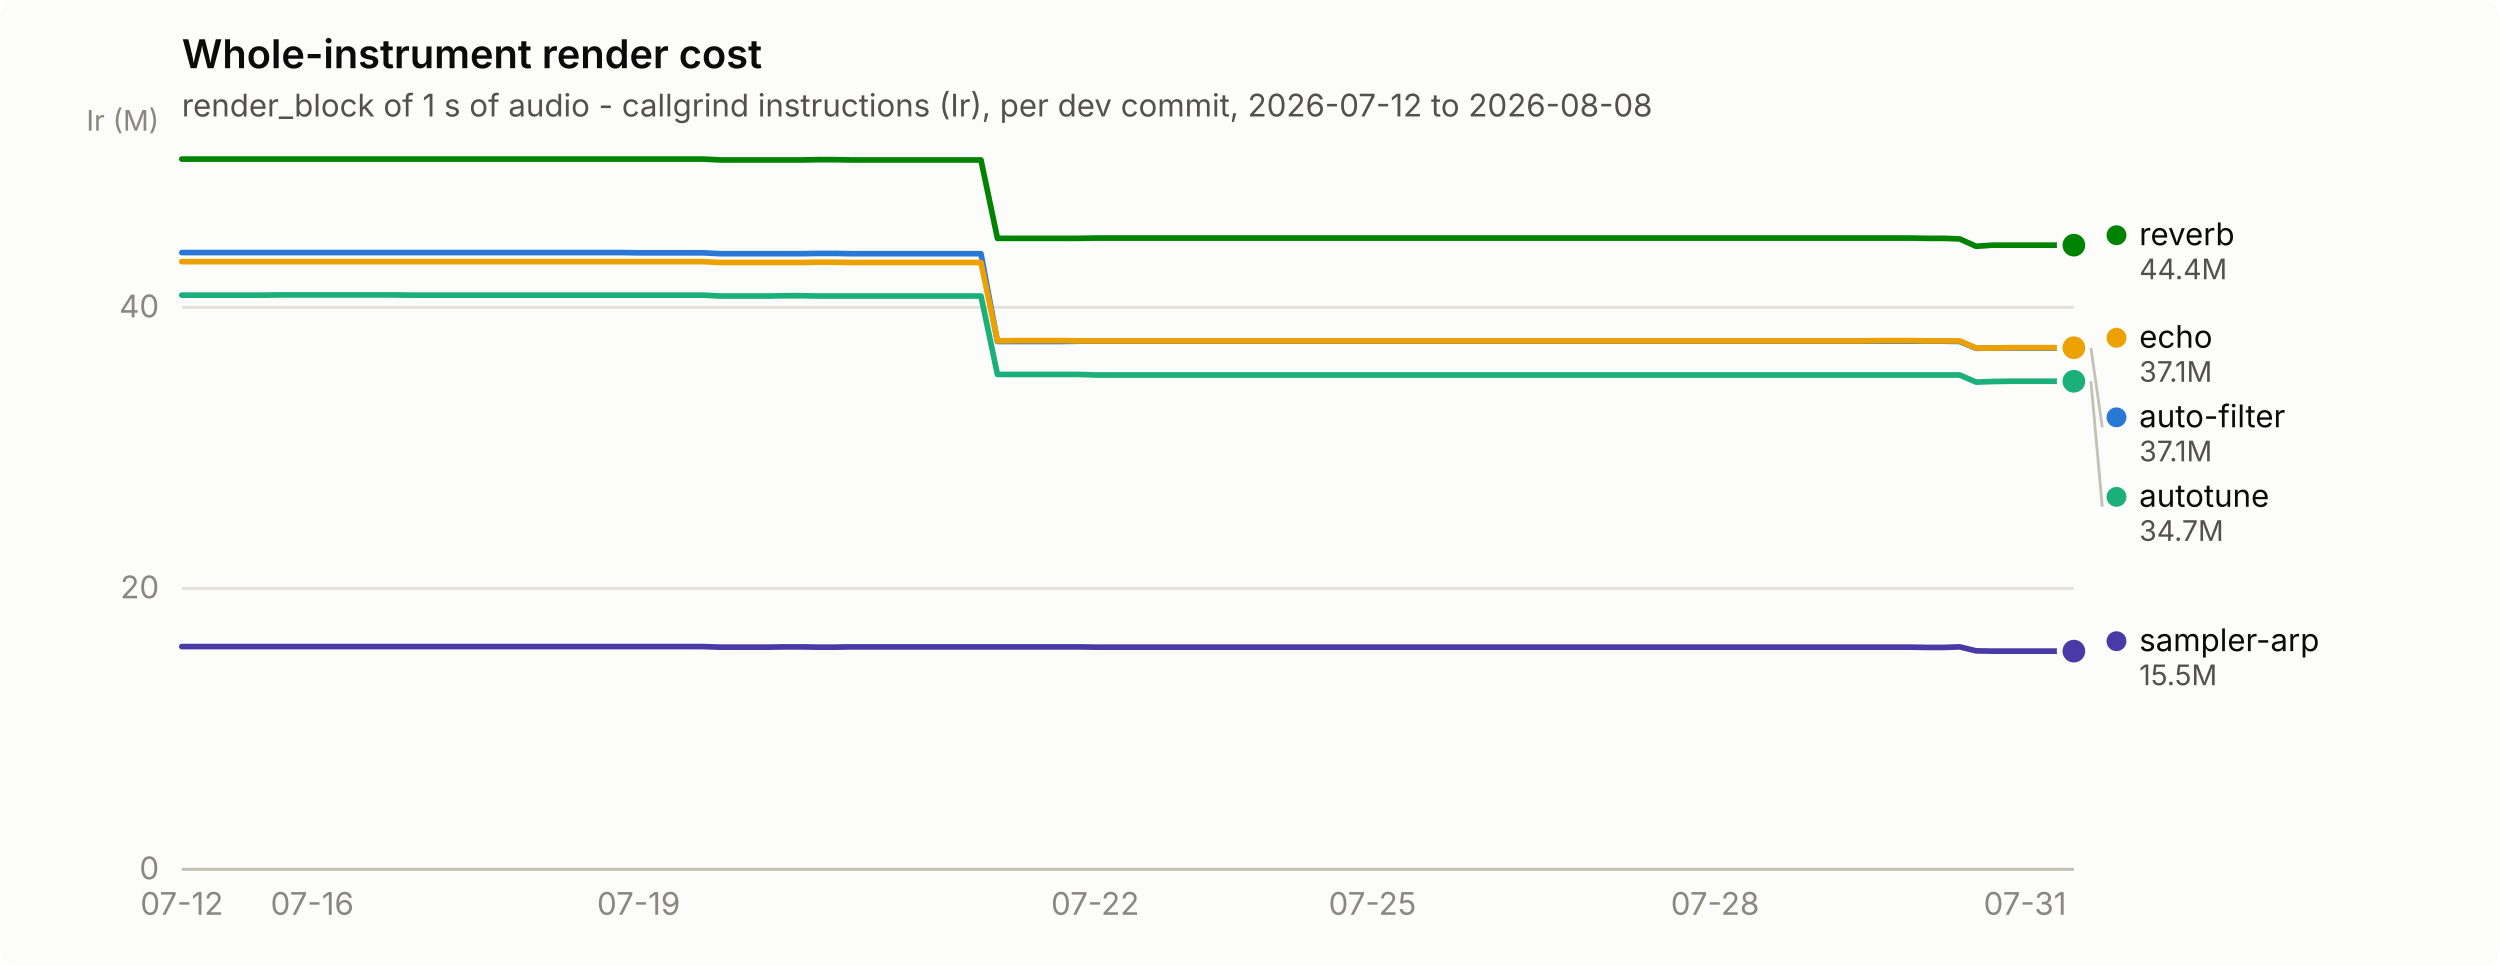
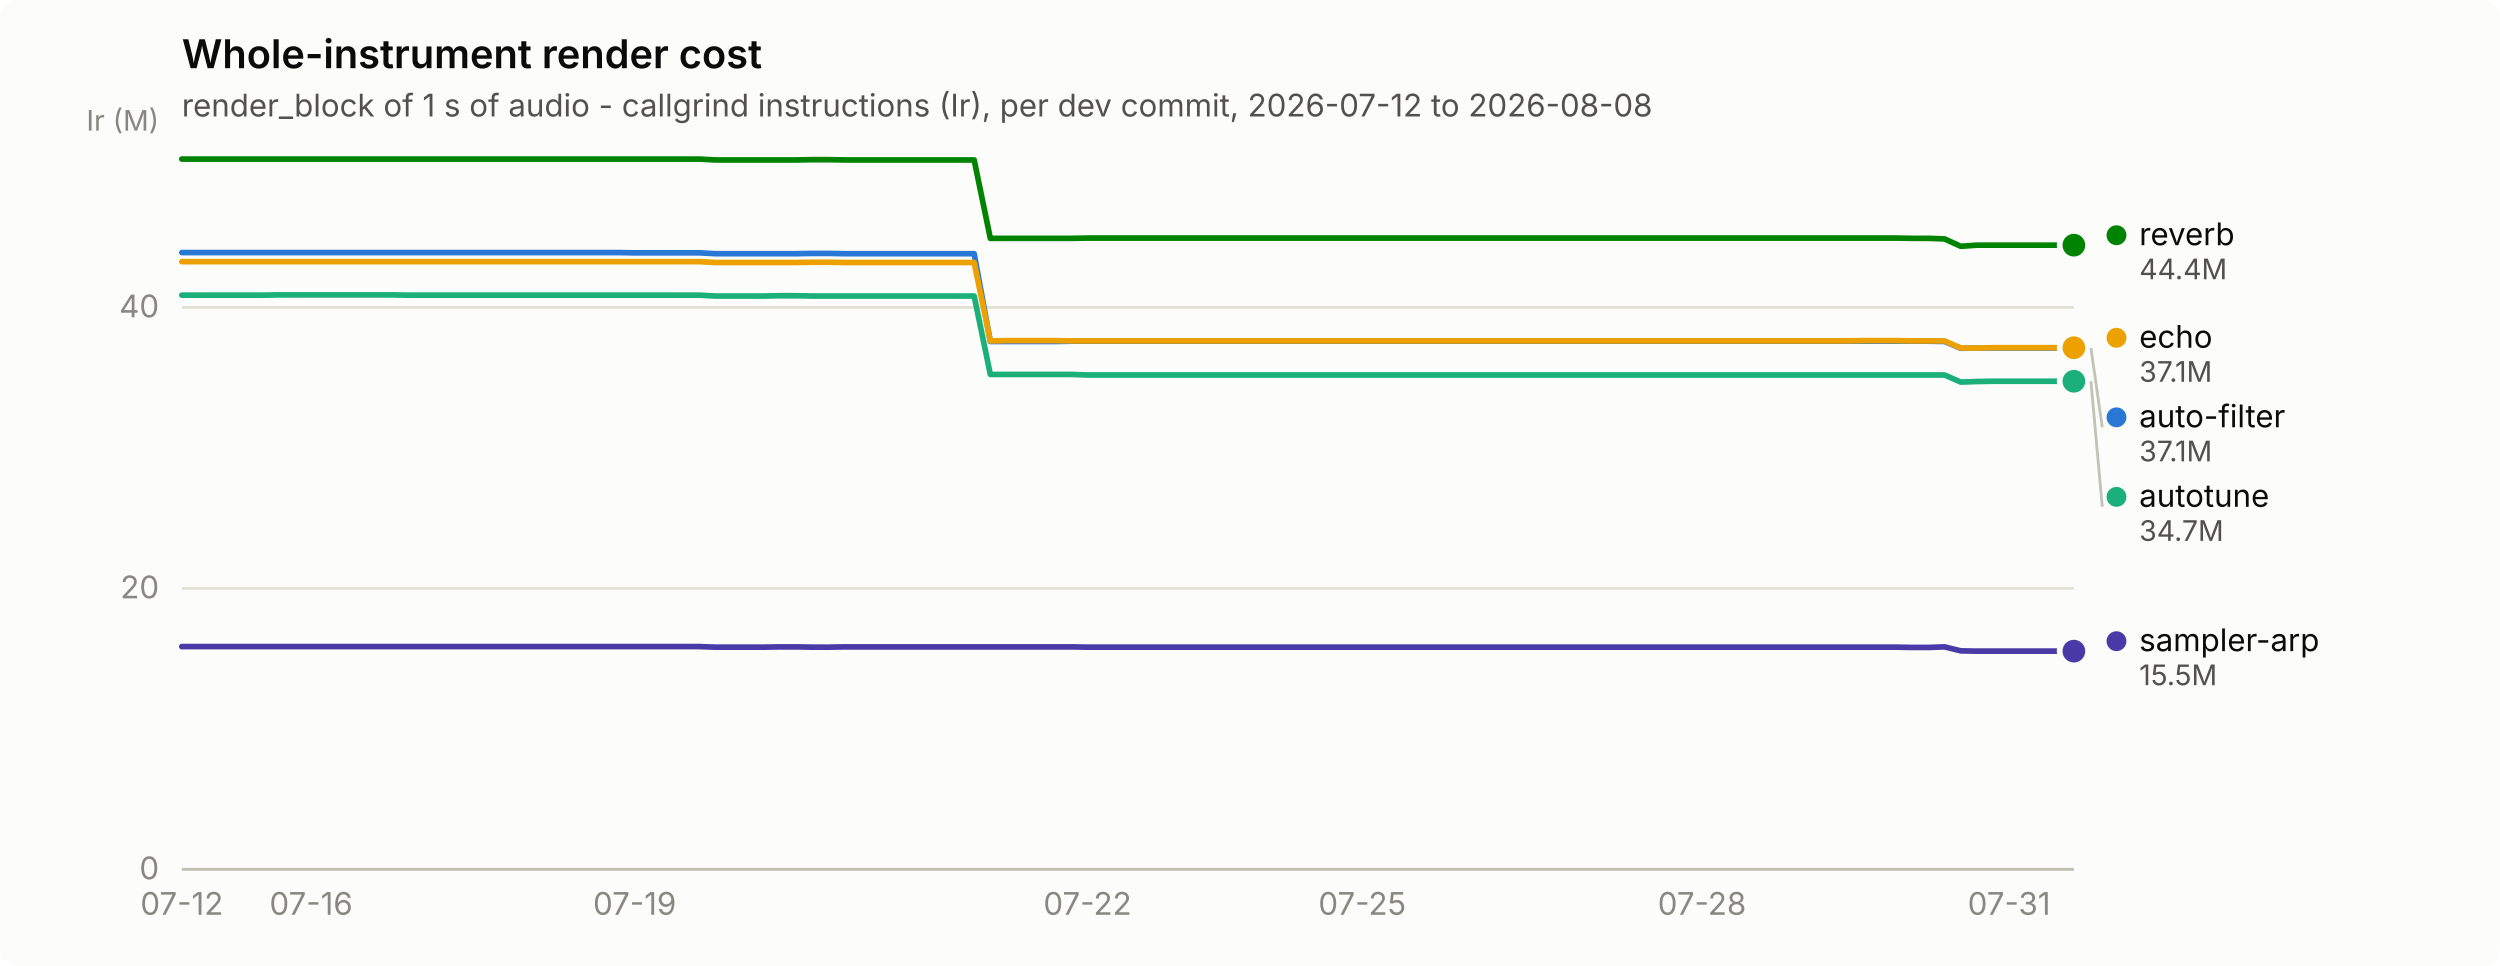
<svg xmlns="http://www.w3.org/2000/svg" width="880" height="340" viewBox="0 0 880 340" role="img" aria-label="Whole-instrument render cost">
  <rect width="880" height="340" rx="6" fill="#fcfcfb" />
  <text x="64" y="24" font-family="system-ui, -apple-system, &quot;Segoe UI&quot;, sans-serif" font-size="14" font-weight="600" fill="#0b0b0b">Whole-instrument render cost</text>
  <text x="64" y="41" font-family="system-ui, -apple-system, &quot;Segoe UI&quot;, sans-serif" font-size="11" fill="#52514e">render_block of 1 s of audio - callgrind instructions (Ir), per dev commit, 2026-07-12 to 2026-08-08</text>
  <line x1="64" y1="306.0" x2="730" y2="306.0" stroke="#e1e0d9" stroke-width="1" />
  <text x="56" y="309.5" text-anchor="end" font-family="system-ui, -apple-system, &quot;Segoe UI&quot;, sans-serif" font-size="11" style="font-variant-numeric: tabular-nums" fill="#898781">0</text>
  <line x1="64" y1="207.1" x2="730" y2="207.1" stroke="#e1e0d9" stroke-width="1" />
  <text x="56" y="210.6" text-anchor="end" font-family="system-ui, -apple-system, &quot;Segoe UI&quot;, sans-serif" font-size="11" style="font-variant-numeric: tabular-nums" fill="#898781">20</text>
  <line x1="64" y1="108.2" x2="730" y2="108.2" stroke="#e1e0d9" stroke-width="1" />
  <text x="56" y="111.7" text-anchor="end" font-family="system-ui, -apple-system, &quot;Segoe UI&quot;, sans-serif" font-size="11" style="font-variant-numeric: tabular-nums" fill="#898781">40</text>
  <text x="56" y="46" text-anchor="end" font-family="system-ui, -apple-system, &quot;Segoe UI&quot;, sans-serif" font-size="10" fill="#898781">Ir (M)</text>
  <line x1="64" y1="306" x2="730" y2="306" stroke="#c3c2b7" stroke-width="1" />
  <text x="64.0" y="322" text-anchor="middle" font-family="system-ui, -apple-system, &quot;Segoe UI&quot;, sans-serif" font-size="11" style="font-variant-numeric: tabular-nums" fill="#898781">07-12</text>
-   <text x="109.9" y="322" text-anchor="middle" font-family="system-ui, -apple-system, &quot;Segoe UI&quot;, sans-serif" font-size="11" style="font-variant-numeric: tabular-nums" fill="#898781">07-16</text>
-   <text x="224.8" y="322" text-anchor="middle" font-family="system-ui, -apple-system, &quot;Segoe UI&quot;, sans-serif" font-size="11" style="font-variant-numeric: tabular-nums" fill="#898781">07-19</text>
-   <text x="385.5" y="322" text-anchor="middle" font-family="system-ui, -apple-system, &quot;Segoe UI&quot;, sans-serif" font-size="11" style="font-variant-numeric: tabular-nums" fill="#898781">07-22</text>
-   <text x="483.1" y="322" text-anchor="middle" font-family="system-ui, -apple-system, &quot;Segoe UI&quot;, sans-serif" font-size="11" style="font-variant-numeric: tabular-nums" fill="#898781">07-25</text>
-   <text x="603.7" y="322" text-anchor="middle" font-family="system-ui, -apple-system, &quot;Segoe UI&quot;, sans-serif" font-size="11" style="font-variant-numeric: tabular-nums" fill="#898781">07-28</text>
-   <text x="712.8" y="322" text-anchor="middle" font-family="system-ui, -apple-system, &quot;Segoe UI&quot;, sans-serif" font-size="11" style="font-variant-numeric: tabular-nums" fill="#898781">07-31</text>
-   <path d="M64.0,88.9 L69.7,88.9 L75.5,88.9 L81.2,88.9 L87.0,88.9 L92.7,88.9 L98.4,88.9 L104.2,88.9 L109.9,88.9 L115.7,88.9 L121.4,88.9 L127.2,88.9 L132.9,88.9 L138.6,88.9 L144.4,88.9 L150.1,88.9 L155.9,88.9 L161.6,88.9 L167.3,88.9 L173.1,88.9 L178.8,88.9 L184.6,88.9 L190.3,88.9 L196.1,88.9 L201.8,88.9 L207.5,88.9 L213.3,88.9 L219.0,88.9 L224.8,89.0 L230.5,89.0 L236.2,89.0 L242.0,89.0 L247.7,89.0 L253.5,89.3 L259.2,89.3 L264.9,89.3 L270.7,89.3 L276.4,89.3 L282.2,89.3 L287.9,89.2 L293.7,89.2 L299.4,89.3 L305.1,89.3 L310.9,89.3 L316.6,89.3 L322.4,89.3 L328.1,89.3 L333.8,89.3 L339.6,89.3 L345.3,89.3 L351.1,120.2 L356.8,120.2 L362.6,120.2 L368.3,120.2 L374.0,120.2 L379.8,120.1 L385.5,120.1 L391.3,120.1 L397.0,120.1 L402.7,120.1 L408.5,120.1 L414.2,120.1 L420.0,120.1 L425.7,120.1 L431.4,120.1 L437.2,120.1 L442.9,120.1 L448.7,120.1 L454.4,120.1 L460.2,120.1 L465.9,120.1 L471.6,120.1 L477.4,120.1 L483.1,120.1 L488.9,120.1 L494.6,120.1 L500.3,120.1 L506.1,120.1 L511.8,120.1 L517.6,120.1 L523.3,120.1 L529.1,120.1 L534.8,120.1 L540.5,120.1 L546.3,120.1 L552.0,120.1 L557.8,120.1 L563.5,120.1 L569.2,120.1 L575.0,120.1 L580.7,120.1 L586.5,120.1 L592.2,120.1 L597.9,120.1 L603.7,120.1 L609.4,120.1 L615.2,120.1 L620.9,120.1 L626.7,120.1 L632.4,120.1 L638.1,120.1 L643.9,120.1 L649.6,120.1 L655.4,120.1 L661.1,120.1 L666.8,120.1 L672.6,120.1 L678.3,120.1 L684.1,120.1 L689.8,120.2 L695.6,122.6 L701.3,122.5 L707.0,122.5 L712.8,122.5 L718.5,122.5 L724.3,122.5 L730.0,122.5" fill="none" stroke="#2a78d6" stroke-width="2" stroke-linejoin="round" stroke-linecap="round" />
+   <text x="109.5" y="322" text-anchor="middle" font-family="system-ui, -apple-system, &quot;Segoe UI&quot;, sans-serif" font-size="11" style="font-variant-numeric: tabular-nums" fill="#898781">07-16</text>
+   <text x="223.4" y="322" text-anchor="middle" font-family="system-ui, -apple-system, &quot;Segoe UI&quot;, sans-serif" font-size="11" style="font-variant-numeric: tabular-nums" fill="#898781">07-19</text>
+   <text x="382.8" y="322" text-anchor="middle" font-family="system-ui, -apple-system, &quot;Segoe UI&quot;, sans-serif" font-size="11" style="font-variant-numeric: tabular-nums" fill="#898781">07-22</text>
+   <text x="479.5" y="322" text-anchor="middle" font-family="system-ui, -apple-system, &quot;Segoe UI&quot;, sans-serif" font-size="11" style="font-variant-numeric: tabular-nums" fill="#898781">07-25</text>
+   <text x="599.1" y="322" text-anchor="middle" font-family="system-ui, -apple-system, &quot;Segoe UI&quot;, sans-serif" font-size="11" style="font-variant-numeric: tabular-nums" fill="#898781">07-28</text>
+   <text x="707.2" y="322" text-anchor="middle" font-family="system-ui, -apple-system, &quot;Segoe UI&quot;, sans-serif" font-size="11" style="font-variant-numeric: tabular-nums" fill="#898781">07-31</text>
+   <path d="M64.0,88.9 L69.7,88.9 L75.4,88.9 L81.1,88.9 L86.8,88.9 L92.5,88.9 L98.2,88.9 L103.8,88.9 L109.5,88.9 L115.2,88.9 L120.9,88.9 L126.6,88.9 L132.3,88.9 L138.0,88.9 L143.7,88.9 L149.4,88.9 L155.1,88.9 L160.8,88.9 L166.5,88.9 L172.2,88.9 L177.8,88.9 L183.5,88.9 L189.2,88.9 L194.9,88.9 L200.6,88.9 L206.3,88.9 L212.0,88.9 L217.7,88.9 L223.4,89.0 L229.1,89.0 L234.8,89.0 L240.5,89.0 L246.2,89.0 L251.8,89.3 L257.5,89.3 L263.2,89.3 L268.9,89.3 L274.6,89.3 L280.3,89.3 L286.0,89.2 L291.7,89.2 L297.4,89.3 L303.1,89.3 L308.8,89.3 L314.5,89.3 L320.2,89.3 L325.8,89.3 L331.5,89.3 L337.2,89.3 L342.9,89.3 L348.6,120.2 L354.3,120.2 L360.0,120.2 L365.7,120.2 L371.4,120.2 L377.1,120.1 L382.8,120.1 L388.5,120.1 L394.2,120.1 L399.8,120.1 L405.5,120.1 L411.2,120.1 L416.9,120.1 L422.6,120.1 L428.3,120.1 L434.0,120.1 L439.7,120.1 L445.4,120.1 L451.1,120.1 L456.8,120.1 L462.5,120.1 L468.2,120.1 L473.8,120.1 L479.5,120.1 L485.2,120.1 L490.9,120.1 L496.6,120.1 L502.3,120.1 L508.0,120.1 L513.7,120.1 L519.4,120.1 L525.1,120.1 L530.8,120.1 L536.5,120.1 L542.2,120.1 L547.8,120.1 L553.5,120.1 L559.2,120.1 L564.9,120.1 L570.6,120.1 L576.3,120.1 L582.0,120.1 L587.7,120.1 L593.4,120.1 L599.1,120.1 L604.8,120.1 L610.5,120.1 L616.2,120.1 L621.8,120.1 L627.5,120.1 L633.2,120.1 L638.9,120.1 L644.6,120.1 L650.3,120.1 L656.0,120.1 L661.7,120.1 L667.4,120.1 L673.1,120.1 L678.8,120.1 L684.5,120.2 L690.2,122.6 L695.8,122.5 L701.5,122.5 L707.2,122.5 L712.9,122.5 L718.6,122.5 L724.3,122.5 L730.0,122.5" fill="none" stroke="#2a78d6" stroke-width="2" stroke-linejoin="round" stroke-linecap="round" />
  <circle cx="730.0" cy="122.5" r="6" fill="#fcfcfb" />
  <circle cx="730.0" cy="122.5" r="4" fill="#2a78d6" />
-   <path d="M64.0,103.9 L69.7,103.9 L75.5,103.9 L81.2,103.9 L87.0,103.9 L92.7,103.9 L98.4,103.8 L104.2,103.8 L109.9,103.8 L115.7,103.8 L121.4,103.8 L127.2,103.8 L132.9,103.8 L138.6,103.8 L144.4,103.9 L150.1,103.9 L155.9,103.9 L161.6,103.9 L167.3,103.9 L173.1,103.9 L178.8,103.9 L184.6,103.9 L190.3,103.9 L196.1,103.9 L201.8,103.9 L207.5,103.9 L213.3,103.9 L219.0,103.9 L224.8,103.9 L230.5,103.9 L236.2,103.9 L242.0,103.9 L247.7,103.9 L253.5,104.2 L259.2,104.2 L264.9,104.2 L270.7,104.2 L276.4,104.1 L282.2,104.1 L287.9,104.2 L293.7,104.2 L299.4,104.2 L305.1,104.2 L310.9,104.2 L316.6,104.2 L322.4,104.2 L328.1,104.2 L333.8,104.2 L339.6,104.2 L345.3,104.2 L351.1,131.8 L356.8,131.8 L362.6,131.8 L368.3,131.8 L374.0,131.8 L379.8,131.8 L385.5,132.0 L391.3,132.0 L397.0,132.0 L402.7,132.0 L408.5,132.0 L414.2,132.0 L420.0,132.0 L425.7,132.0 L431.4,132.0 L437.2,132.0 L442.9,132.0 L448.7,132.0 L454.4,132.0 L460.2,132.0 L465.9,132.0 L471.6,132.0 L477.4,132.0 L483.1,132.0 L488.9,132.0 L494.6,132.0 L500.3,132.0 L506.1,132.0 L511.8,132.0 L517.6,132.0 L523.3,132.0 L529.1,132.0 L534.8,132.0 L540.5,132.0 L546.3,132.0 L552.0,132.0 L557.8,132.0 L563.5,132.0 L569.2,132.0 L575.0,132.0 L580.7,132.0 L586.5,132.0 L592.2,132.0 L597.9,132.0 L603.7,132.0 L609.4,132.0 L615.2,132.0 L620.9,132.0 L626.7,132.0 L632.4,132.0 L638.1,132.0 L643.9,132.0 L649.6,132.0 L655.4,132.0 L661.1,132.0 L666.8,132.0 L672.6,132.0 L678.3,132.0 L684.1,132.0 L689.8,132.0 L695.6,134.5 L701.3,134.3 L707.0,134.2 L712.8,134.2 L718.5,134.2 L724.3,134.2 L730.0,134.2" fill="none" stroke="#1baf7a" stroke-width="2" stroke-linejoin="round" stroke-linecap="round" />
+   <path d="M64.0,103.9 L69.7,103.9 L75.4,103.9 L81.1,103.9 L86.8,103.9 L92.5,103.9 L98.2,103.8 L103.8,103.8 L109.5,103.8 L115.2,103.8 L120.9,103.8 L126.6,103.8 L132.3,103.8 L138.0,103.8 L143.7,103.9 L149.4,103.9 L155.1,103.9 L160.8,103.9 L166.5,103.9 L172.2,103.9 L177.8,103.9 L183.5,103.9 L189.2,103.9 L194.9,103.9 L200.6,103.9 L206.3,103.9 L212.0,103.9 L217.7,103.9 L223.4,103.9 L229.1,103.9 L234.8,103.9 L240.5,103.9 L246.2,103.9 L251.8,104.2 L257.5,104.2 L263.2,104.2 L268.9,104.2 L274.6,104.1 L280.3,104.1 L286.0,104.2 L291.7,104.2 L297.4,104.2 L303.1,104.2 L308.8,104.2 L314.5,104.2 L320.2,104.2 L325.8,104.2 L331.5,104.2 L337.2,104.2 L342.9,104.2 L348.6,131.8 L354.3,131.8 L360.0,131.8 L365.7,131.8 L371.4,131.8 L377.1,131.8 L382.8,132.0 L388.5,132.0 L394.2,132.0 L399.8,132.0 L405.5,132.0 L411.2,132.0 L416.9,132.0 L422.6,132.0 L428.3,132.0 L434.0,132.0 L439.7,132.0 L445.4,132.0 L451.1,132.0 L456.8,132.0 L462.5,132.0 L468.2,132.0 L473.8,132.0 L479.5,132.0 L485.2,132.0 L490.9,132.0 L496.6,132.0 L502.3,132.0 L508.0,132.0 L513.7,132.0 L519.4,132.0 L525.1,132.0 L530.8,132.0 L536.5,132.0 L542.2,132.0 L547.8,132.0 L553.5,132.0 L559.2,132.0 L564.9,132.0 L570.6,132.0 L576.3,132.0 L582.0,132.0 L587.7,132.0 L593.4,132.0 L599.1,132.0 L604.8,132.0 L610.5,132.0 L616.2,132.0 L621.8,132.0 L627.5,132.0 L633.2,132.0 L638.9,132.0 L644.6,132.0 L650.3,132.0 L656.0,132.0 L661.7,132.0 L667.4,132.0 L673.1,132.0 L678.8,132.0 L684.5,132.0 L690.2,134.5 L695.8,134.3 L701.5,134.2 L707.2,134.2 L712.9,134.2 L718.6,134.2 L724.3,134.2 L730.0,134.2" fill="none" stroke="#1baf7a" stroke-width="2" stroke-linejoin="round" stroke-linecap="round" />
  <circle cx="730.0" cy="134.2" r="6" fill="#fcfcfb" />
  <circle cx="730.0" cy="134.2" r="4" fill="#1baf7a" />
-   <path d="M64.0,92.1 L69.7,92.1 L75.5,92.1 L81.2,92.1 L87.0,92.1 L92.7,92.1 L98.4,92.1 L104.2,92.1 L109.9,92.1 L115.7,92.1 L121.4,92.1 L127.2,92.1 L132.9,92.1 L138.6,92.1 L144.4,92.1 L150.1,92.1 L155.9,92.1 L161.6,92.1 L167.3,92.1 L173.1,92.1 L178.8,92.1 L184.6,92.1 L190.3,92.1 L196.1,92.1 L201.8,92.1 L207.5,92.1 L213.3,92.1 L219.0,92.1 L224.8,92.1 L230.5,92.1 L236.2,92.1 L242.0,92.1 L247.7,92.1 L253.5,92.4 L259.2,92.4 L264.9,92.4 L270.7,92.4 L276.4,92.4 L282.2,92.4 L287.9,92.3 L293.7,92.3 L299.4,92.4 L305.1,92.4 L310.9,92.4 L316.6,92.4 L322.4,92.4 L328.1,92.4 L333.8,92.4 L339.6,92.4 L345.3,92.4 L351.1,120.0 L356.8,119.9 L362.6,119.9 L368.3,119.9 L374.0,119.9 L379.8,120.0 L385.5,120.0 L391.3,120.0 L397.0,120.0 L402.7,120.0 L408.5,120.0 L414.2,120.0 L420.0,120.0 L425.7,120.0 L431.4,120.0 L437.2,120.0 L442.9,120.0 L448.7,120.0 L454.4,120.0 L460.2,120.0 L465.9,120.0 L471.6,120.0 L477.4,120.0 L483.1,120.0 L488.9,120.0 L494.6,120.0 L500.3,120.0 L506.1,120.0 L511.8,120.0 L517.6,120.0 L523.3,120.0 L529.1,120.0 L534.8,120.0 L540.5,120.0 L546.3,120.0 L552.0,120.0 L557.8,120.0 L563.5,120.0 L569.2,120.0 L575.0,120.0 L580.7,120.0 L586.5,120.0 L592.2,120.0 L597.9,120.0 L603.7,120.0 L609.4,120.0 L615.2,120.0 L620.9,120.0 L626.7,120.0 L632.4,120.0 L638.1,120.0 L643.9,120.0 L649.6,120.0 L655.4,120.0 L661.1,119.9 L666.8,119.9 L672.6,119.9 L678.3,120.0 L684.1,120.0 L689.8,120.0 L695.6,122.5 L701.3,122.5 L707.0,122.4 L712.8,122.4 L718.5,122.4 L724.3,122.4 L730.0,122.4" fill="none" stroke="#eda100" stroke-width="2" stroke-linejoin="round" stroke-linecap="round" />
+   <path d="M64.0,92.1 L69.7,92.1 L75.4,92.1 L81.1,92.1 L86.8,92.1 L92.5,92.1 L98.2,92.1 L103.8,92.1 L109.5,92.1 L115.2,92.1 L120.9,92.1 L126.6,92.1 L132.3,92.1 L138.0,92.1 L143.7,92.1 L149.4,92.1 L155.1,92.1 L160.8,92.1 L166.5,92.1 L172.2,92.1 L177.8,92.1 L183.5,92.1 L189.2,92.1 L194.9,92.1 L200.6,92.1 L206.3,92.1 L212.0,92.1 L217.7,92.1 L223.4,92.1 L229.1,92.1 L234.8,92.1 L240.5,92.1 L246.2,92.1 L251.8,92.4 L257.5,92.4 L263.2,92.4 L268.9,92.4 L274.6,92.4 L280.3,92.4 L286.0,92.3 L291.7,92.3 L297.4,92.4 L303.1,92.4 L308.8,92.4 L314.5,92.4 L320.2,92.4 L325.8,92.4 L331.5,92.4 L337.2,92.4 L342.9,92.4 L348.6,120.0 L354.3,119.9 L360.0,119.9 L365.7,119.9 L371.4,119.9 L377.1,120.0 L382.8,120.0 L388.5,120.0 L394.2,120.0 L399.8,120.0 L405.5,120.0 L411.2,120.0 L416.9,120.0 L422.6,120.0 L428.3,120.0 L434.0,120.0 L439.7,120.0 L445.4,120.0 L451.1,120.0 L456.8,120.0 L462.5,120.0 L468.2,120.0 L473.8,120.0 L479.5,120.0 L485.2,120.0 L490.9,120.0 L496.6,120.0 L502.3,120.0 L508.0,120.0 L513.7,120.0 L519.4,120.0 L525.1,120.0 L530.8,120.0 L536.5,120.0 L542.2,120.0 L547.8,120.0 L553.5,120.0 L559.2,120.0 L564.9,120.0 L570.6,120.0 L576.3,120.0 L582.0,120.0 L587.7,120.0 L593.4,120.0 L599.1,120.0 L604.8,120.0 L610.5,120.0 L616.2,120.0 L621.8,120.0 L627.5,120.0 L633.2,120.0 L638.9,120.0 L644.6,120.0 L650.3,120.0 L656.0,119.9 L661.7,119.9 L667.4,119.9 L673.1,120.0 L678.8,120.0 L684.5,120.0 L690.2,122.5 L695.8,122.5 L701.5,122.4 L707.2,122.4 L712.9,122.4 L718.6,122.4 L724.3,122.4 L730.0,122.4" fill="none" stroke="#eda100" stroke-width="2" stroke-linejoin="round" stroke-linecap="round" />
  <circle cx="730.0" cy="122.4" r="6" fill="#fcfcfb" />
  <circle cx="730.0" cy="122.4" r="4" fill="#eda100" />
-   <path d="M64.0,56.0 L69.7,56.0 L75.5,56.0 L81.2,56.0 L87.0,56.0 L92.7,56.0 L98.4,56.0 L104.2,56.0 L109.9,56.0 L115.7,56.0 L121.4,56.0 L127.2,56.0 L132.9,56.0 L138.6,56.0 L144.4,56.0 L150.1,56.0 L155.9,56.0 L161.6,56.0 L167.3,56.0 L173.1,56.0 L178.8,56.0 L184.6,56.0 L190.3,56.0 L196.1,56.0 L201.8,56.0 L207.5,56.0 L213.3,56.0 L219.0,56.0 L224.8,56.0 L230.5,56.0 L236.2,56.0 L242.0,56.0 L247.7,56.0 L253.5,56.3 L259.2,56.3 L264.9,56.3 L270.7,56.3 L276.4,56.3 L282.2,56.3 L287.9,56.2 L293.7,56.2 L299.4,56.3 L305.1,56.3 L310.9,56.3 L316.6,56.3 L322.4,56.3 L328.1,56.3 L333.8,56.3 L339.6,56.3 L345.3,56.3 L351.1,83.9 L356.8,83.9 L362.6,83.9 L368.3,83.9 L374.0,83.9 L379.8,83.9 L385.5,83.8 L391.3,83.8 L397.0,83.8 L402.7,83.8 L408.5,83.8 L414.2,83.8 L420.0,83.8 L425.7,83.8 L431.4,83.8 L437.2,83.8 L442.9,83.8 L448.7,83.8 L454.4,83.8 L460.2,83.8 L465.9,83.8 L471.6,83.8 L477.4,83.8 L483.1,83.8 L488.9,83.8 L494.6,83.8 L500.3,83.8 L506.1,83.8 L511.8,83.8 L517.6,83.8 L523.3,83.8 L529.1,83.8 L534.8,83.8 L540.5,83.8 L546.3,83.8 L552.0,83.8 L557.8,83.8 L563.5,83.8 L569.2,83.8 L575.0,83.8 L580.7,83.8 L586.5,83.8 L592.2,83.8 L597.9,83.8 L603.7,83.8 L609.4,83.8 L615.2,83.8 L620.9,83.8 L626.7,83.8 L632.4,83.8 L638.1,83.8 L643.9,83.8 L649.6,83.8 L655.4,83.8 L661.1,83.8 L666.8,83.8 L672.6,83.8 L678.3,83.9 L684.1,83.9 L689.8,84.1 L695.6,86.7 L701.3,86.3 L707.0,86.3 L712.8,86.3 L718.5,86.3 L724.3,86.3 L730.0,86.3" fill="none" stroke="#008300" stroke-width="2" stroke-linejoin="round" stroke-linecap="round" />
+   <path d="M64.0,56.0 L69.7,56.0 L75.4,56.0 L81.1,56.0 L86.8,56.0 L92.5,56.0 L98.2,56.0 L103.8,56.0 L109.5,56.0 L115.2,56.0 L120.9,56.0 L126.6,56.0 L132.3,56.0 L138.0,56.0 L143.7,56.0 L149.4,56.0 L155.1,56.0 L160.8,56.0 L166.5,56.0 L172.2,56.0 L177.8,56.0 L183.5,56.0 L189.2,56.0 L194.9,56.0 L200.6,56.0 L206.3,56.0 L212.0,56.0 L217.7,56.0 L223.4,56.0 L229.1,56.0 L234.8,56.0 L240.5,56.0 L246.2,56.0 L251.8,56.3 L257.5,56.3 L263.2,56.3 L268.9,56.3 L274.6,56.3 L280.3,56.3 L286.0,56.2 L291.7,56.2 L297.4,56.3 L303.1,56.3 L308.8,56.3 L314.5,56.3 L320.2,56.3 L325.8,56.3 L331.5,56.3 L337.2,56.3 L342.9,56.3 L348.6,83.9 L354.3,83.9 L360.0,83.9 L365.7,83.9 L371.4,83.9 L377.1,83.9 L382.8,83.8 L388.5,83.8 L394.2,83.8 L399.8,83.8 L405.5,83.8 L411.2,83.8 L416.9,83.8 L422.6,83.8 L428.3,83.8 L434.0,83.8 L439.7,83.8 L445.4,83.8 L451.1,83.8 L456.8,83.8 L462.5,83.8 L468.2,83.8 L473.8,83.8 L479.5,83.8 L485.2,83.8 L490.9,83.8 L496.6,83.8 L502.3,83.8 L508.0,83.8 L513.7,83.8 L519.4,83.8 L525.1,83.8 L530.8,83.8 L536.5,83.8 L542.2,83.8 L547.8,83.8 L553.5,83.8 L559.2,83.8 L564.9,83.8 L570.6,83.8 L576.3,83.8 L582.0,83.8 L587.7,83.8 L593.4,83.8 L599.1,83.8 L604.8,83.8 L610.5,83.8 L616.2,83.8 L621.8,83.8 L627.5,83.8 L633.2,83.8 L638.9,83.8 L644.6,83.8 L650.3,83.8 L656.0,83.8 L661.7,83.8 L667.4,83.8 L673.1,83.9 L678.8,83.9 L684.5,84.1 L690.2,86.7 L695.8,86.3 L701.5,86.3 L707.2,86.3 L712.9,86.3 L718.6,86.3 L724.3,86.3 L730.0,86.3" fill="none" stroke="#008300" stroke-width="2" stroke-linejoin="round" stroke-linecap="round" />
  <circle cx="730.0" cy="86.3" r="6" fill="#fcfcfb" />
  <circle cx="730.0" cy="86.3" r="4" fill="#008300" />
-   <path d="M64.0,227.6 L69.7,227.6 L75.5,227.6 L81.2,227.6 L87.0,227.6 L92.7,227.6 L98.4,227.6 L104.2,227.6 L109.9,227.6 L115.7,227.6 L121.4,227.6 L127.2,227.6 L132.9,227.6 L138.6,227.6 L144.4,227.6 L150.1,227.6 L155.9,227.6 L161.6,227.6 L167.3,227.6 L173.1,227.6 L178.8,227.6 L184.6,227.6 L190.3,227.6 L196.1,227.6 L201.8,227.6 L207.5,227.6 L213.3,227.6 L219.0,227.6 L224.8,227.6 L230.5,227.6 L236.2,227.6 L242.0,227.6 L247.7,227.6 L253.5,227.8 L259.2,227.8 L264.9,227.8 L270.7,227.8 L276.4,227.7 L282.2,227.7 L287.9,227.8 L293.7,227.8 L299.4,227.7 L305.1,227.7 L310.9,227.7 L316.6,227.7 L322.4,227.7 L328.1,227.7 L333.8,227.7 L339.6,227.7 L345.3,227.7 L351.1,227.7 L356.8,227.7 L362.6,227.7 L368.3,227.7 L374.0,227.7 L379.8,227.7 L385.5,227.8 L391.3,227.8 L397.0,227.8 L402.7,227.8 L408.5,227.8 L414.2,227.8 L420.0,227.8 L425.7,227.8 L431.4,227.8 L437.2,227.8 L442.9,227.8 L448.7,227.8 L454.4,227.8 L460.2,227.8 L465.9,227.8 L471.6,227.8 L477.4,227.8 L483.1,227.8 L488.9,227.8 L494.6,227.8 L500.3,227.8 L506.1,227.8 L511.8,227.8 L517.6,227.8 L523.3,227.8 L529.1,227.8 L534.8,227.8 L540.5,227.8 L546.3,227.8 L552.0,227.8 L557.8,227.8 L563.5,227.8 L569.2,227.8 L575.0,227.8 L580.7,227.8 L586.5,227.8 L592.2,227.8 L597.9,227.8 L603.7,227.8 L609.4,227.8 L615.2,227.8 L620.9,227.8 L626.7,227.8 L632.4,227.8 L638.1,227.8 L643.9,227.8 L649.6,227.8 L655.4,227.8 L661.1,227.8 L666.8,227.8 L672.6,227.8 L678.3,227.9 L684.1,227.9 L689.8,227.7 L695.6,229.1 L701.3,229.2 L707.0,229.2 L712.8,229.2 L718.5,229.2 L724.3,229.2 L730.0,229.2" fill="none" stroke="#4a3aa7" stroke-width="2" stroke-linejoin="round" stroke-linecap="round" />
+   <path d="M64.0,227.6 L69.7,227.6 L75.4,227.6 L81.1,227.6 L86.8,227.6 L92.5,227.6 L98.2,227.6 L103.8,227.6 L109.5,227.6 L115.2,227.6 L120.9,227.6 L126.6,227.6 L132.3,227.6 L138.0,227.6 L143.7,227.6 L149.4,227.6 L155.1,227.6 L160.8,227.6 L166.5,227.6 L172.2,227.6 L177.8,227.6 L183.5,227.6 L189.2,227.6 L194.9,227.6 L200.6,227.6 L206.3,227.6 L212.0,227.6 L217.7,227.6 L223.4,227.6 L229.1,227.6 L234.8,227.6 L240.5,227.6 L246.2,227.6 L251.8,227.8 L257.5,227.8 L263.2,227.8 L268.9,227.8 L274.6,227.7 L280.3,227.7 L286.0,227.8 L291.7,227.8 L297.4,227.7 L303.1,227.7 L308.8,227.7 L314.5,227.7 L320.2,227.7 L325.8,227.7 L331.5,227.7 L337.2,227.7 L342.9,227.7 L348.6,227.7 L354.3,227.7 L360.0,227.7 L365.7,227.7 L371.4,227.7 L377.1,227.7 L382.8,227.8 L388.5,227.8 L394.2,227.8 L399.8,227.8 L405.5,227.8 L411.2,227.8 L416.9,227.8 L422.6,227.8 L428.3,227.8 L434.0,227.8 L439.7,227.8 L445.4,227.8 L451.1,227.8 L456.8,227.8 L462.5,227.8 L468.2,227.8 L473.8,227.8 L479.5,227.8 L485.2,227.8 L490.9,227.8 L496.6,227.8 L502.3,227.8 L508.0,227.8 L513.7,227.8 L519.4,227.8 L525.1,227.8 L530.8,227.8 L536.5,227.8 L542.2,227.8 L547.8,227.8 L553.5,227.8 L559.2,227.8 L564.9,227.8 L570.6,227.8 L576.3,227.8 L582.0,227.8 L587.7,227.8 L593.4,227.8 L599.1,227.8 L604.8,227.8 L610.5,227.8 L616.2,227.8 L621.8,227.8 L627.5,227.8 L633.2,227.8 L638.9,227.8 L644.6,227.8 L650.3,227.8 L656.0,227.8 L661.7,227.8 L667.4,227.8 L673.1,227.9 L678.8,227.9 L684.5,227.7 L690.2,229.1 L695.8,229.2 L701.5,229.2 L707.2,229.2 L712.9,229.2 L718.6,229.2 L724.3,229.2 L730.0,229.2" fill="none" stroke="#4a3aa7" stroke-width="2" stroke-linejoin="round" stroke-linecap="round" />
  <circle cx="730.0" cy="229.2" r="6" fill="#fcfcfb" />
  <circle cx="730.0" cy="229.2" r="4" fill="#4a3aa7" />
  <circle cx="745.0" cy="82.8" r="3.5" fill="#008300" />
  <text x="753.0" y="86.3" font-family="system-ui, -apple-system, &quot;Segoe UI&quot;, sans-serif" font-size="11" fill="#0b0b0b">reverb</text>
  <text x="753.0" y="98.3" font-family="system-ui, -apple-system, &quot;Segoe UI&quot;, sans-serif" font-size="10" style="font-variant-numeric: tabular-nums" fill="#52514e">44.4M</text>
  <circle cx="745.0" cy="118.9" r="3.5" fill="#eda100" />
  <text x="753.0" y="122.4" font-family="system-ui, -apple-system, &quot;Segoe UI&quot;, sans-serif" font-size="11" fill="#0b0b0b">echo</text>
  <text x="753.0" y="134.4" font-family="system-ui, -apple-system, &quot;Segoe UI&quot;, sans-serif" font-size="10" style="font-variant-numeric: tabular-nums" fill="#52514e">37.1M</text>
  <line x1="736.0" y1="122.5" x2="740.0" y2="150.4" stroke="#c3c2b7" stroke-width="1" />
  <circle cx="745.0" cy="146.9" r="3.5" fill="#2a78d6" />
  <text x="753.0" y="150.4" font-family="system-ui, -apple-system, &quot;Segoe UI&quot;, sans-serif" font-size="11" fill="#0b0b0b">auto-filter</text>
  <text x="753.0" y="162.4" font-family="system-ui, -apple-system, &quot;Segoe UI&quot;, sans-serif" font-size="10" style="font-variant-numeric: tabular-nums" fill="#52514e">37.1M</text>
  <line x1="736.0" y1="134.2" x2="740.0" y2="178.4" stroke="#c3c2b7" stroke-width="1" />
  <circle cx="745.0" cy="174.9" r="3.5" fill="#1baf7a" />
  <text x="753.0" y="178.4" font-family="system-ui, -apple-system, &quot;Segoe UI&quot;, sans-serif" font-size="11" fill="#0b0b0b">autotune</text>
  <text x="753.0" y="190.4" font-family="system-ui, -apple-system, &quot;Segoe UI&quot;, sans-serif" font-size="10" style="font-variant-numeric: tabular-nums" fill="#52514e">34.7M</text>
  <circle cx="745.0" cy="225.7" r="3.5" fill="#4a3aa7" />
  <text x="753.0" y="229.2" font-family="system-ui, -apple-system, &quot;Segoe UI&quot;, sans-serif" font-size="11" fill="#0b0b0b">sampler-arp</text>
  <text x="753.0" y="241.2" font-family="system-ui, -apple-system, &quot;Segoe UI&quot;, sans-serif" font-size="10" style="font-variant-numeric: tabular-nums" fill="#52514e">15.5M</text>
</svg>
